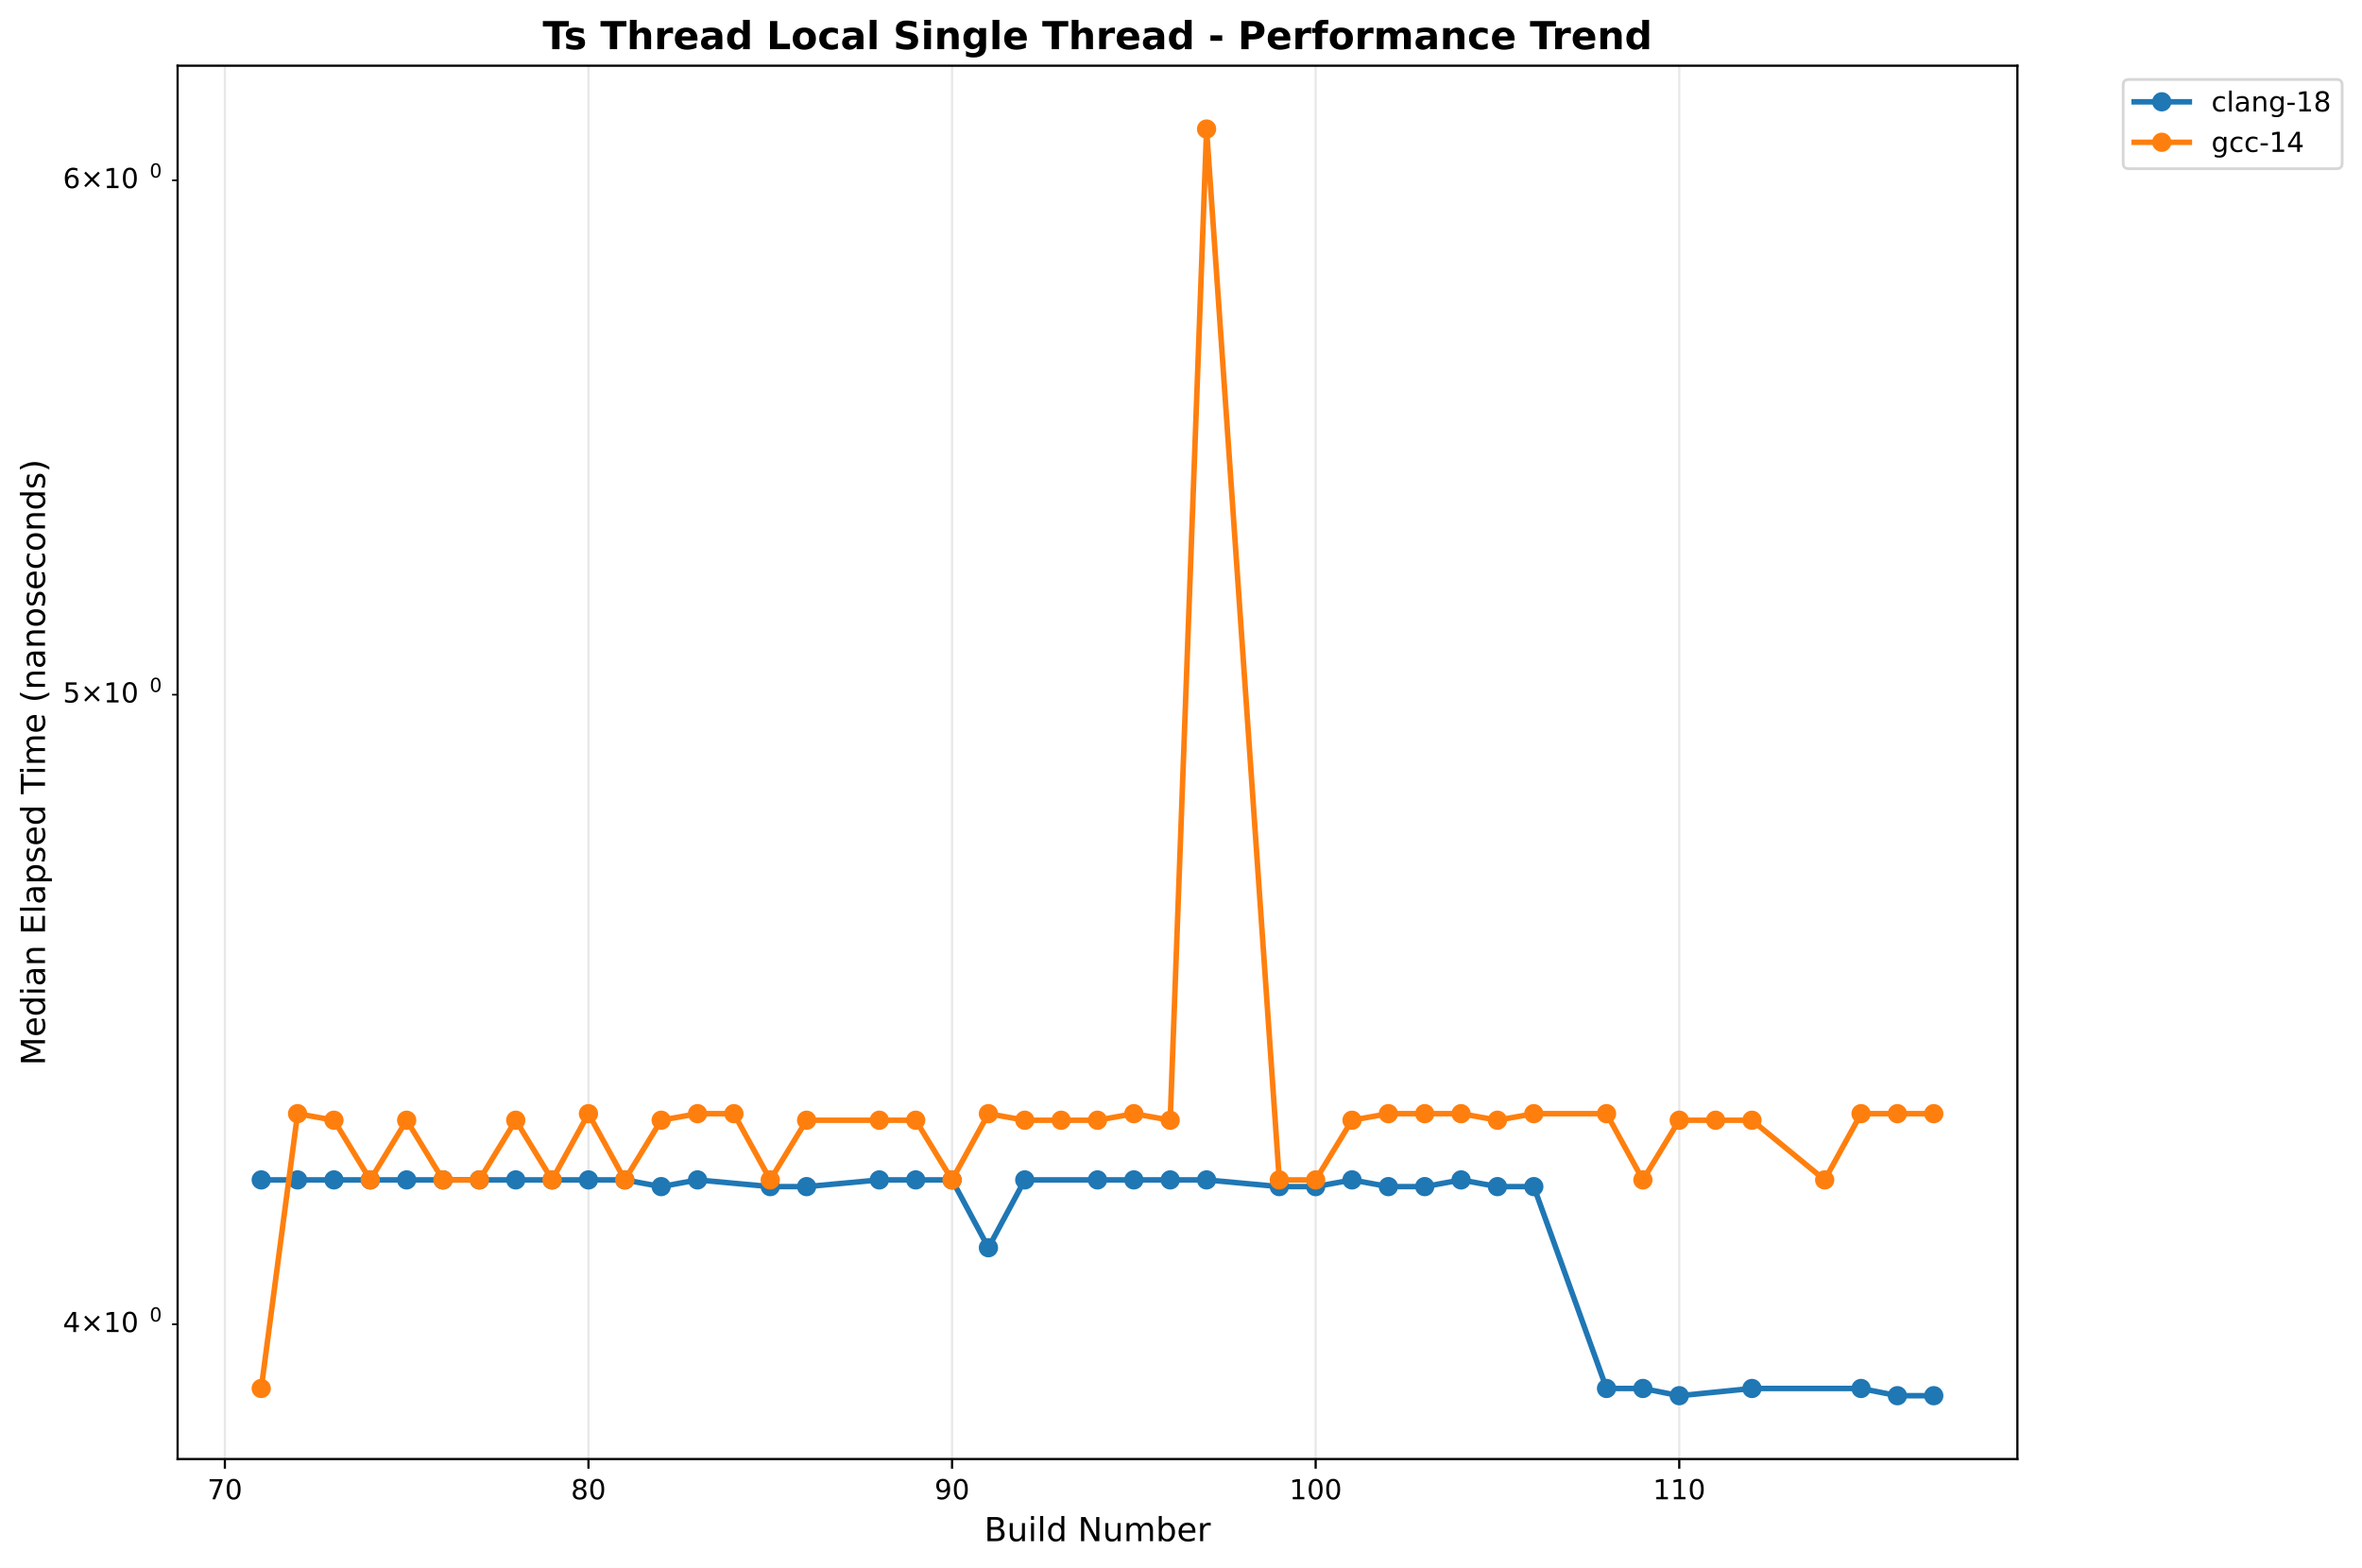
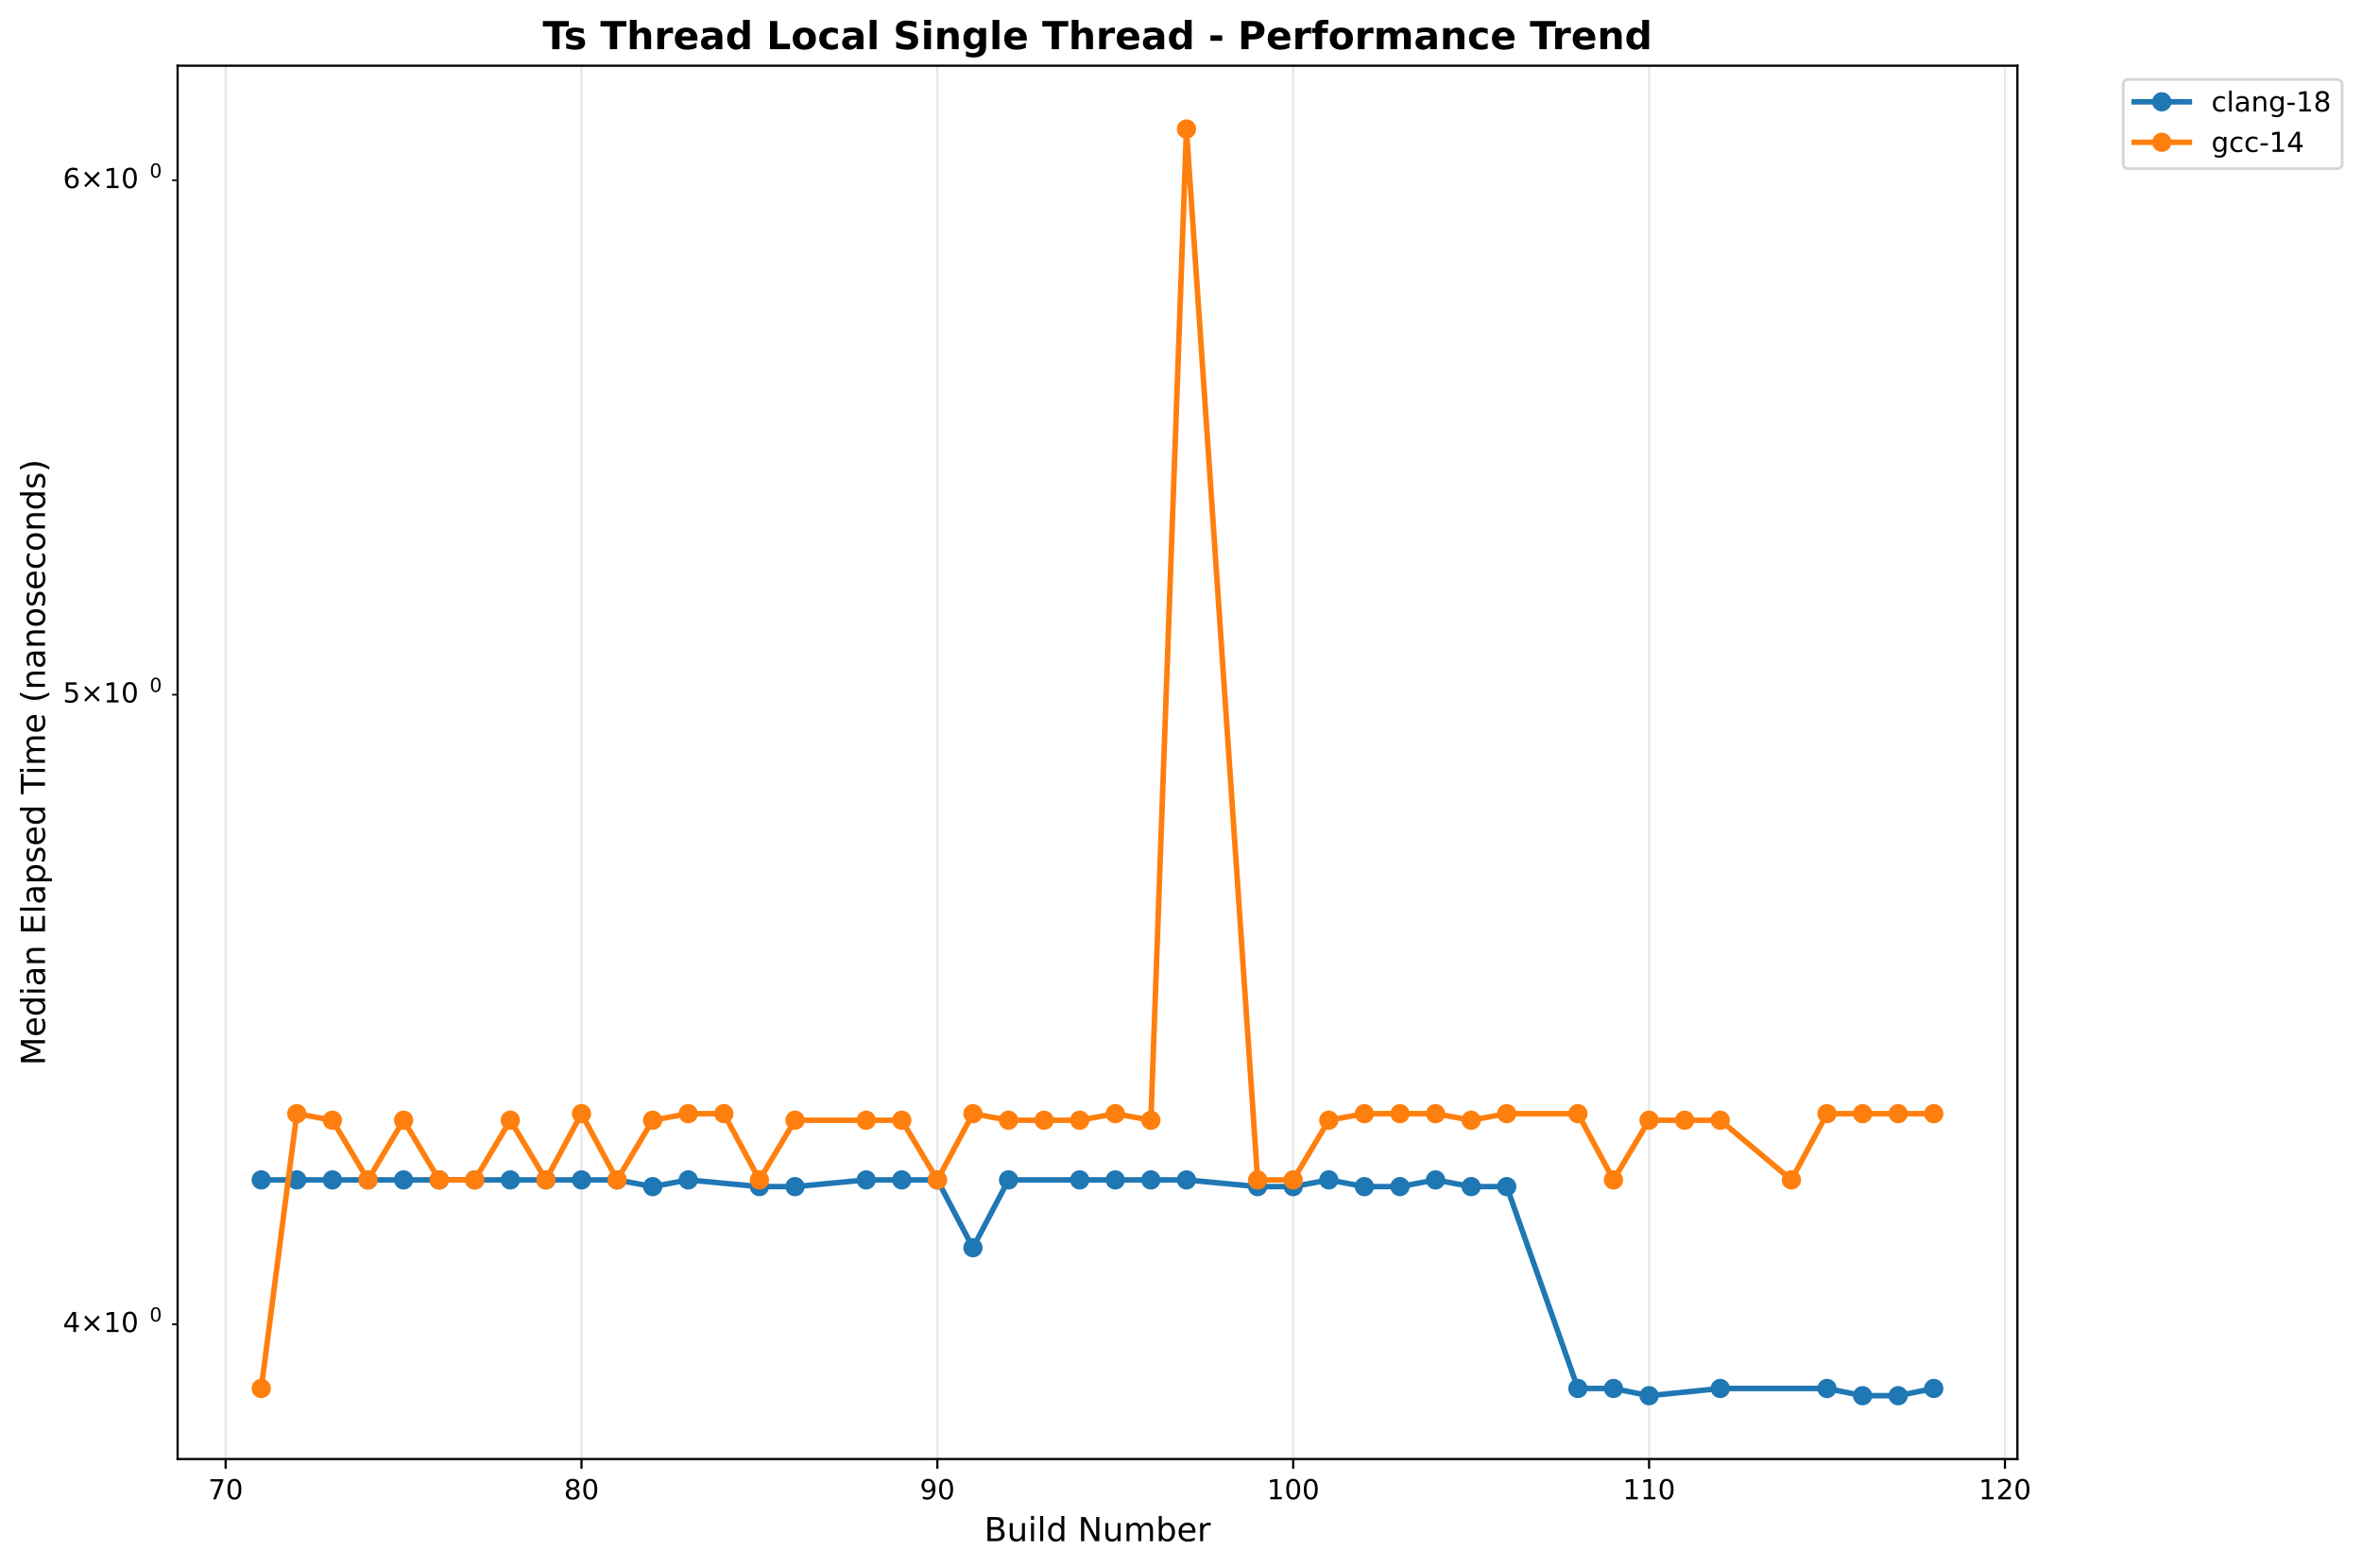
<svg xmlns="http://www.w3.org/2000/svg" xmlns:xlink="http://www.w3.org/1999/xlink" width="856.684pt" height="568.8pt" viewBox="0 0 856.684 568.8" version="1.1">
  <defs>
    <style type="text/css">*{stroke-linejoin: round; stroke-linecap: butt}</style>
  </defs>
  <g id="figure_1">
    <g id="patch_1">
      <path d="M 0 568.8  L 856.684 568.8  L 856.684 0  L 0 0  z " style="fill: #ffffff" />
    </g>
    <g id="axes_1">
      <g id="patch_2">
        <path d="M 64.414 529.308  L 731.697 529.308  L 731.697 23.838  L 64.414 23.838  z " style="fill: #ffffff" />
      </g>
      <g id="matplotlib.axis_1">
        <g id="xtick_1">
          <g id="line2d_1">
-             <path d="M 81.557 529.308  L 81.557 23.838  " clip-path="url(#pedb8b0a5e7)" style="fill: none; stroke: #b0b0b0; stroke-opacity: 0.3; stroke-width: 0.8; stroke-linecap: square" />
+             <path d="M 81.838 529.308  L 81.838 23.838  " clip-path="url(#p25852a6c98)" style="fill: none; stroke: #b0b0b0; stroke-opacity: 0.3; stroke-width: 0.8; stroke-linecap: square" />
          </g>
          <g id="line2d_2">
            <defs>
-               <path id="m3e43790603" d="M 0 0  L 0 3.5  " style="stroke: #000000; stroke-width: 0.8" />
+               <path id="mb89ff5e8c5" d="M 0 0  L 0 3.5  " style="stroke: #000000; stroke-width: 0.8" />
            </defs>
            <g>
-               <use xlink:href="#m3e43790603" x="81.557" y="529.308" style="stroke: #000000; stroke-width: 0.8" />
+               <use xlink:href="#mb89ff5e8c5" x="81.838" y="529.308" style="stroke: #000000; stroke-width: 0.8" />
            </g>
          </g>
          <g id="text_1">
-             <text style="font: 10px 'DejaVu Sans', 'Bitstream Vera Sans', 'Computer Modern Sans Serif', 'Lucida Grande', 'Verdana', 'Geneva', 'Lucid', 'Arial', 'Helvetica', 'Avant Garde', sans-serif; text-anchor: middle" x="81.557" y="543.907" transform="rotate(-0 81.55738 543.9066)">70</text>
+             <text style="font: 10px 'DejaVu Sans', 'Bitstream Vera Sans', 'Computer Modern Sans Serif', 'Lucida Grande', 'Verdana', 'Geneva', 'Lucid', 'Arial', 'Helvetica', 'Avant Garde', sans-serif; text-anchor: middle" x="81.838" y="543.907" transform="rotate(-0 81.83796 543.9066)">70</text>
          </g>
        </g>
        <g id="xtick_2">
          <g id="line2d_3">
-             <path d="M 213.431 529.308  L 213.431 23.838  " clip-path="url(#pedb8b0a5e7)" style="fill: none; stroke: #b0b0b0; stroke-opacity: 0.3; stroke-width: 0.8; stroke-linecap: square" />
+             <path d="M 210.906 529.308  L 210.906 23.838  " clip-path="url(#p25852a6c98)" style="fill: none; stroke: #b0b0b0; stroke-opacity: 0.3; stroke-width: 0.8; stroke-linecap: square" />
          </g>
          <g id="line2d_4">
            <g>
-               <use xlink:href="#m3e43790603" x="213.431" y="529.308" style="stroke: #000000; stroke-width: 0.8" />
+               <use xlink:href="#mb89ff5e8c5" x="210.906" y="529.308" style="stroke: #000000; stroke-width: 0.8" />
            </g>
          </g>
          <g id="text_2">
-             <text style="font: 10px 'DejaVu Sans', 'Bitstream Vera Sans', 'Computer Modern Sans Serif', 'Lucida Grande', 'Verdana', 'Geneva', 'Lucid', 'Arial', 'Helvetica', 'Avant Garde', sans-serif; text-anchor: middle" x="213.431" y="543.907" transform="rotate(-0 213.4315 543.9066)">80</text>
+             <text style="font: 10px 'DejaVu Sans', 'Bitstream Vera Sans', 'Computer Modern Sans Serif', 'Lucida Grande', 'Verdana', 'Geneva', 'Lucid', 'Arial', 'Helvetica', 'Avant Garde', sans-serif; text-anchor: middle" x="210.906" y="543.907" transform="rotate(-0 210.9062 543.9066)">80</text>
          </g>
        </g>
        <g id="xtick_3">
          <g id="line2d_5">
-             <path d="M 345.306 529.308  L 345.306 23.838  " clip-path="url(#pedb8b0a5e7)" style="fill: none; stroke: #b0b0b0; stroke-opacity: 0.3; stroke-width: 0.8; stroke-linecap: square" />
+             <path d="M 339.974 529.308  L 339.974 23.838  " clip-path="url(#p25852a6c98)" style="fill: none; stroke: #b0b0b0; stroke-opacity: 0.3; stroke-width: 0.8; stroke-linecap: square" />
          </g>
          <g id="line2d_6">
            <g>
-               <use xlink:href="#m3e43790603" x="345.306" y="529.308" style="stroke: #000000; stroke-width: 0.8" />
+               <use xlink:href="#mb89ff5e8c5" x="339.974" y="529.308" style="stroke: #000000; stroke-width: 0.8" />
            </g>
          </g>
          <g id="text_3">
-             <text style="font: 10px 'DejaVu Sans', 'Bitstream Vera Sans', 'Computer Modern Sans Serif', 'Lucida Grande', 'Verdana', 'Geneva', 'Lucid', 'Arial', 'Helvetica', 'Avant Garde', sans-serif; text-anchor: middle" x="345.306" y="543.907" transform="rotate(-0 345.3055 543.9066)">90</text>
+             <text style="font: 10px 'DejaVu Sans', 'Bitstream Vera Sans', 'Computer Modern Sans Serif', 'Lucida Grande', 'Verdana', 'Geneva', 'Lucid', 'Arial', 'Helvetica', 'Avant Garde', sans-serif; text-anchor: middle" x="339.974" y="543.907" transform="rotate(-0 339.9744 543.9066)">90</text>
          </g>
        </g>
        <g id="xtick_4">
          <g id="line2d_7">
-             <path d="M 477.18 529.308  L 477.18 23.838  " clip-path="url(#pedb8b0a5e7)" style="fill: none; stroke: #b0b0b0; stroke-opacity: 0.3; stroke-width: 0.8; stroke-linecap: square" />
+             <path d="M 469.043 529.308  L 469.043 23.838  " clip-path="url(#p25852a6c98)" style="fill: none; stroke: #b0b0b0; stroke-opacity: 0.3; stroke-width: 0.8; stroke-linecap: square" />
          </g>
          <g id="line2d_8">
            <g>
-               <use xlink:href="#m3e43790603" x="477.18" y="529.308" style="stroke: #000000; stroke-width: 0.8" />
+               <use xlink:href="#mb89ff5e8c5" x="469.043" y="529.308" style="stroke: #000000; stroke-width: 0.8" />
            </g>
          </g>
          <g id="text_4">
-             <text style="font: 10px 'DejaVu Sans', 'Bitstream Vera Sans', 'Computer Modern Sans Serif', 'Lucida Grande', 'Verdana', 'Geneva', 'Lucid', 'Arial', 'Helvetica', 'Avant Garde', sans-serif; text-anchor: middle" x="477.18" y="543.907" transform="rotate(-0 477.1796 543.9066)">100</text>
+             <text style="font: 10px 'DejaVu Sans', 'Bitstream Vera Sans', 'Computer Modern Sans Serif', 'Lucida Grande', 'Verdana', 'Geneva', 'Lucid', 'Arial', 'Helvetica', 'Avant Garde', sans-serif; text-anchor: middle" x="469.043" y="543.907" transform="rotate(-0 469.0427 543.9066)">100</text>
          </g>
        </g>
        <g id="xtick_5">
          <g id="line2d_9">
-             <path d="M 609.054 529.308  L 609.054 23.838  " clip-path="url(#pedb8b0a5e7)" style="fill: none; stroke: #b0b0b0; stroke-opacity: 0.3; stroke-width: 0.8; stroke-linecap: square" />
+             <path d="M 598.111 529.308  L 598.111 23.838  " clip-path="url(#p25852a6c98)" style="fill: none; stroke: #b0b0b0; stroke-opacity: 0.3; stroke-width: 0.8; stroke-linecap: square" />
          </g>
          <g id="line2d_10">
            <g>
-               <use xlink:href="#m3e43790603" x="609.054" y="529.308" style="stroke: #000000; stroke-width: 0.8" />
+               <use xlink:href="#mb89ff5e8c5" x="598.111" y="529.308" style="stroke: #000000; stroke-width: 0.8" />
            </g>
          </g>
          <g id="text_5">
-             <text style="font: 10px 'DejaVu Sans', 'Bitstream Vera Sans', 'Computer Modern Sans Serif', 'Lucida Grande', 'Verdana', 'Geneva', 'Lucid', 'Arial', 'Helvetica', 'Avant Garde', sans-serif; text-anchor: middle" x="609.054" y="543.907" transform="rotate(-0 609.0537 543.9066)">110</text>
-           </g>
-         </g>
-         <g id="text_6">
+             <text style="font: 10px 'DejaVu Sans', 'Bitstream Vera Sans', 'Computer Modern Sans Serif', 'Lucida Grande', 'Verdana', 'Geneva', 'Lucid', 'Arial', 'Helvetica', 'Avant Garde', sans-serif; text-anchor: middle" x="598.111" y="543.907" transform="rotate(-0 598.1109 543.9066)">110</text>
+           </g>
+         </g>
+         <g id="xtick_6">
+           <g id="line2d_11">
+             <path d="M 727.179 529.308  L 727.179 23.838  " clip-path="url(#p25852a6c98)" style="fill: none; stroke: #b0b0b0; stroke-opacity: 0.3; stroke-width: 0.8; stroke-linecap: square" />
+           </g>
+           <g id="line2d_12">
+             <g>
+               <use xlink:href="#mb89ff5e8c5" x="727.179" y="529.308" style="stroke: #000000; stroke-width: 0.8" />
+             </g>
+           </g>
+           <g id="text_6">
+             <text style="font: 10px 'DejaVu Sans', 'Bitstream Vera Sans', 'Computer Modern Sans Serif', 'Lucida Grande', 'Verdana', 'Geneva', 'Lucid', 'Arial', 'Helvetica', 'Avant Garde', sans-serif; text-anchor: middle" x="727.179" y="543.907" transform="rotate(-0 727.1792 543.9066)">120</text>
+           </g>
+         </g>
+         <g id="text_7">
          <text style="font: 12px 'DejaVu Sans', 'Bitstream Vera Sans', 'Computer Modern Sans Serif', 'Lucida Grande', 'Verdana', 'Geneva', 'Lucid', 'Arial', 'Helvetica', 'Avant Garde', sans-serif; text-anchor: middle" x="398.055" y="559.104" transform="rotate(-0 398.0552 559.1044)">Build Number</text>
        </g>
      </g>
      <g id="matplotlib.axis_2">
        <g id="ytick_1">
-           <g id="line2d_11">
+           <g id="line2d_13">
            <defs>
-               <path id="m6cbdb20b7b" d="M 0 0  L -2 0  " style="stroke: #000000; stroke-width: 0.6" />
+               <path id="m9333a311eb" d="M 0 0  L -2 0  " style="stroke: #000000; stroke-width: 0.6" />
            </defs>
            <g>
-               <use xlink:href="#m6cbdb20b7b" x="64.414" y="480.418" style="stroke: #000000; stroke-width: 0.6" />
-             </g>
-           </g>
-           <g id="text_7">
+               <use xlink:href="#m9333a311eb" x="64.414" y="480.418" style="stroke: #000000; stroke-width: 0.6" />
+             </g>
+           </g>
+           <g id="text_8">
            <g transform="translate(22.81375 484.2176)">
              <text>
                <tspan style="font: 10px 'DejaVu Sans'" x="0 8.311 18.638 25" y="-0.977">4×10</tspan>
                <tspan style="font: 7px 'DejaVu Sans'" x="31.458" y="-4.805">0</tspan>
              </text>
            </g>
          </g>
        </g>
        <g id="ytick_2">
-           <g id="line2d_12">
-             <g>
-               <use xlink:href="#m6cbdb20b7b" x="64.414" y="252.022" style="stroke: #000000; stroke-width: 0.6" />
-             </g>
-           </g>
-           <g id="text_8">
+           <g id="line2d_14">
+             <g>
+               <use xlink:href="#m9333a311eb" x="64.414" y="252.022" style="stroke: #000000; stroke-width: 0.6" />
+             </g>
+           </g>
+           <g id="text_9">
            <g transform="translate(22.81375 255.8213)">
              <text>
                <tspan style="font: 10px 'DejaVu Sans'" x="0 8.311 18.638 25" y="-0.977">5×10</tspan>
                <tspan style="font: 7px 'DejaVu Sans'" x="31.458" y="-4.805">0</tspan>
              </text>
            </g>
          </g>
        </g>
        <g id="ytick_3">
-           <g id="line2d_13">
-             <g>
-               <use xlink:href="#m6cbdb20b7b" x="64.414" y="65.409" style="stroke: #000000; stroke-width: 0.6" />
-             </g>
-           </g>
-           <g id="text_9">
+           <g id="line2d_15">
+             <g>
+               <use xlink:href="#m9333a311eb" x="64.414" y="65.409" style="stroke: #000000; stroke-width: 0.6" />
+             </g>
+           </g>
+           <g id="text_10">
            <g transform="translate(22.81375 69.20791)">
              <text>
                <tspan style="font: 10px 'DejaVu Sans'" x="0 8.311 18.638 25" y="-0.977">6×10</tspan>
                <tspan style="font: 7px 'DejaVu Sans'" x="31.458" y="-4.805">0</tspan>
              </text>
            </g>
          </g>
        </g>
-         <g id="text_10">
+         <g id="text_11">
          <text style="font: 12px 'DejaVu Sans', 'Bitstream Vera Sans', 'Computer Modern Sans Serif', 'Lucida Grande', 'Verdana', 'Geneva', 'Lucid', 'Arial', 'Helvetica', 'Avant Garde', sans-serif; text-anchor: middle" x="16.318" y="276.573" transform="rotate(-90 16.31812 276.573)">Median Elapsed Time (nanoseconds)</text>
        </g>
      </g>
-       <g id="line2d_14">
-         <path d="M 94.745 428.046  L 107.932 428.046  L 121.12 428.046  L 134.307 428.046  L 147.494 428.046  L 160.682 428.046  L 173.869 428.046  L 187.057 428.046  L 200.244 428.046  L 213.431 428.046  L 226.619 428.046  L 239.806 430.48  L 252.994 428.046  L 279.368 430.48  L 292.556 430.48  L 318.931 428.046  L 332.118 428.046  L 345.306 428.046  L 358.493 452.651  L 371.68 428.046  L 398.055 428.046  L 411.243 428.046  L 424.43 428.046  L 437.617 428.046  L 463.992 430.48  L 477.18 430.48  L 490.367 428.046  L 503.554 430.48  L 516.742 430.48  L 529.929 428.046  L 543.117 430.48  L 556.304 430.48  L 582.679 503.711  L 595.866 503.711  L 609.054 506.332  L 635.428 503.711  L 674.991 503.711  L 688.178 506.332  L 701.366 506.332  " clip-path="url(#pedb8b0a5e7)" style="fill: none; stroke: #1f77b4; stroke-width: 2; stroke-linecap: square" />
+       <g id="line2d_16">
+         <path d="M 94.745 428.046  L 107.652 428.046  L 120.558 428.046  L 133.465 428.046  L 146.372 428.046  L 159.279 428.046  L 172.186 428.046  L 185.093 428.046  L 197.999 428.046  L 210.906 428.046  L 223.813 428.046  L 236.72 430.48  L 249.627 428.046  L 275.44 430.48  L 288.347 430.48  L 314.161 428.046  L 327.068 428.046  L 339.974 428.046  L 352.881 452.651  L 365.788 428.046  L 391.602 428.046  L 404.509 428.046  L 417.415 428.046  L 430.322 428.046  L 456.136 430.48  L 469.043 430.48  L 481.95 428.046  L 494.856 430.48  L 507.763 430.48  L 520.67 428.046  L 533.577 430.48  L 546.484 430.48  L 572.297 503.711  L 585.204 503.711  L 598.111 506.332  L 623.925 503.711  L 662.645 503.711  L 675.552 506.332  L 688.459 506.332  L 701.366 503.711  " clip-path="url(#p25852a6c98)" style="fill: none; stroke: #1f77b4; stroke-width: 2; stroke-linecap: square" />
        <defs>
-           <path id="m7ea23841fb" d="M 0 3  C 0.796 3 1.559 2.684 2.121 2.121  C 2.684 1.559 3 0.796 3 0  C 3 -0.796 2.684 -1.559 2.121 -2.121  C 1.559 -2.684 0.796 -3 0 -3  C -0.796 -3 -1.559 -2.684 -2.121 -2.121  C -2.684 -1.559 -3 -0.796 -3 0  C -3 0.796 -2.684 1.559 -2.121 2.121  C -1.559 2.684 -0.796 3 0 3  z " style="stroke: #1f77b4" />
+           <path id="m3cc81d9513" d="M 0 3  C 0.796 3 1.559 2.684 2.121 2.121  C 2.684 1.559 3 0.796 3 0  C 3 -0.796 2.684 -1.559 2.121 -2.121  C 1.559 -2.684 0.796 -3 0 -3  C -0.796 -3 -1.559 -2.684 -2.121 -2.121  C -2.684 -1.559 -3 -0.796 -3 0  C -3 0.796 -2.684 1.559 -2.121 2.121  C -1.559 2.684 -0.796 3 0 3  z " style="stroke: #1f77b4" />
        </defs>
-         <g clip-path="url(#pedb8b0a5e7)">
-           <use xlink:href="#m7ea23841fb" x="94.745" y="428.046" style="fill: #1f77b4; stroke: #1f77b4" />
-           <use xlink:href="#m7ea23841fb" x="107.932" y="428.046" style="fill: #1f77b4; stroke: #1f77b4" />
-           <use xlink:href="#m7ea23841fb" x="121.12" y="428.046" style="fill: #1f77b4; stroke: #1f77b4" />
-           <use xlink:href="#m7ea23841fb" x="134.307" y="428.046" style="fill: #1f77b4; stroke: #1f77b4" />
-           <use xlink:href="#m7ea23841fb" x="147.494" y="428.046" style="fill: #1f77b4; stroke: #1f77b4" />
-           <use xlink:href="#m7ea23841fb" x="160.682" y="428.046" style="fill: #1f77b4; stroke: #1f77b4" />
-           <use xlink:href="#m7ea23841fb" x="173.869" y="428.046" style="fill: #1f77b4; stroke: #1f77b4" />
-           <use xlink:href="#m7ea23841fb" x="187.057" y="428.046" style="fill: #1f77b4; stroke: #1f77b4" />
-           <use xlink:href="#m7ea23841fb" x="200.244" y="428.046" style="fill: #1f77b4; stroke: #1f77b4" />
-           <use xlink:href="#m7ea23841fb" x="213.431" y="428.046" style="fill: #1f77b4; stroke: #1f77b4" />
-           <use xlink:href="#m7ea23841fb" x="226.619" y="428.046" style="fill: #1f77b4; stroke: #1f77b4" />
-           <use xlink:href="#m7ea23841fb" x="239.806" y="430.48" style="fill: #1f77b4; stroke: #1f77b4" />
-           <use xlink:href="#m7ea23841fb" x="252.994" y="428.046" style="fill: #1f77b4; stroke: #1f77b4" />
-           <use xlink:href="#m7ea23841fb" x="279.368" y="430.48" style="fill: #1f77b4; stroke: #1f77b4" />
-           <use xlink:href="#m7ea23841fb" x="292.556" y="430.48" style="fill: #1f77b4; stroke: #1f77b4" />
-           <use xlink:href="#m7ea23841fb" x="318.931" y="428.046" style="fill: #1f77b4; stroke: #1f77b4" />
-           <use xlink:href="#m7ea23841fb" x="332.118" y="428.046" style="fill: #1f77b4; stroke: #1f77b4" />
-           <use xlink:href="#m7ea23841fb" x="345.306" y="428.046" style="fill: #1f77b4; stroke: #1f77b4" />
-           <use xlink:href="#m7ea23841fb" x="358.493" y="452.651" style="fill: #1f77b4; stroke: #1f77b4" />
-           <use xlink:href="#m7ea23841fb" x="371.68" y="428.046" style="fill: #1f77b4; stroke: #1f77b4" />
-           <use xlink:href="#m7ea23841fb" x="398.055" y="428.046" style="fill: #1f77b4; stroke: #1f77b4" />
-           <use xlink:href="#m7ea23841fb" x="411.243" y="428.046" style="fill: #1f77b4; stroke: #1f77b4" />
-           <use xlink:href="#m7ea23841fb" x="424.43" y="428.046" style="fill: #1f77b4; stroke: #1f77b4" />
-           <use xlink:href="#m7ea23841fb" x="437.617" y="428.046" style="fill: #1f77b4; stroke: #1f77b4" />
-           <use xlink:href="#m7ea23841fb" x="463.992" y="430.48" style="fill: #1f77b4; stroke: #1f77b4" />
-           <use xlink:href="#m7ea23841fb" x="477.18" y="430.48" style="fill: #1f77b4; stroke: #1f77b4" />
-           <use xlink:href="#m7ea23841fb" x="490.367" y="428.046" style="fill: #1f77b4; stroke: #1f77b4" />
-           <use xlink:href="#m7ea23841fb" x="503.554" y="430.48" style="fill: #1f77b4; stroke: #1f77b4" />
-           <use xlink:href="#m7ea23841fb" x="516.742" y="430.48" style="fill: #1f77b4; stroke: #1f77b4" />
-           <use xlink:href="#m7ea23841fb" x="529.929" y="428.046" style="fill: #1f77b4; stroke: #1f77b4" />
-           <use xlink:href="#m7ea23841fb" x="543.117" y="430.48" style="fill: #1f77b4; stroke: #1f77b4" />
-           <use xlink:href="#m7ea23841fb" x="556.304" y="430.48" style="fill: #1f77b4; stroke: #1f77b4" />
-           <use xlink:href="#m7ea23841fb" x="582.679" y="503.711" style="fill: #1f77b4; stroke: #1f77b4" />
-           <use xlink:href="#m7ea23841fb" x="595.866" y="503.711" style="fill: #1f77b4; stroke: #1f77b4" />
-           <use xlink:href="#m7ea23841fb" x="609.054" y="506.332" style="fill: #1f77b4; stroke: #1f77b4" />
-           <use xlink:href="#m7ea23841fb" x="635.428" y="503.711" style="fill: #1f77b4; stroke: #1f77b4" />
-           <use xlink:href="#m7ea23841fb" x="674.991" y="503.711" style="fill: #1f77b4; stroke: #1f77b4" />
-           <use xlink:href="#m7ea23841fb" x="688.178" y="506.332" style="fill: #1f77b4; stroke: #1f77b4" />
-           <use xlink:href="#m7ea23841fb" x="701.366" y="506.332" style="fill: #1f77b4; stroke: #1f77b4" />
-         </g>
-       </g>
-       <g id="line2d_15">
-         <path d="M 94.745 503.711  L 107.932 404.018  L 121.12 406.395  L 134.307 428.046  L 147.494 406.395  L 160.682 428.046  L 173.869 428.046  L 187.057 406.395  L 200.244 428.046  L 213.431 404.018  L 226.619 428.046  L 239.806 406.395  L 252.994 404.018  L 266.181 404.018  L 279.368 428.046  L 292.556 406.395  L 318.931 406.395  L 332.118 406.395  L 345.306 428.046  L 358.493 404.018  L 371.68 406.395  L 384.868 406.395  L 398.055 406.395  L 411.243 404.018  L 424.43 406.395  L 437.617 46.814  L 463.992 428.046  L 477.18 428.046  L 490.367 406.395  L 503.554 404.018  L 516.742 404.018  L 529.929 404.018  L 543.117 406.395  L 556.304 404.018  L 582.679 404.018  L 595.866 428.046  L 609.054 406.395  L 622.241 406.395  L 635.428 406.395  L 661.803 428.046  L 674.991 404.018  L 688.178 404.018  L 701.366 404.018  " clip-path="url(#pedb8b0a5e7)" style="fill: none; stroke: #ff7f0e; stroke-width: 2; stroke-linecap: square" />
+         <g clip-path="url(#p25852a6c98)">
+           <use xlink:href="#m3cc81d9513" x="94.745" y="428.046" style="fill: #1f77b4; stroke: #1f77b4" />
+           <use xlink:href="#m3cc81d9513" x="107.652" y="428.046" style="fill: #1f77b4; stroke: #1f77b4" />
+           <use xlink:href="#m3cc81d9513" x="120.558" y="428.046" style="fill: #1f77b4; stroke: #1f77b4" />
+           <use xlink:href="#m3cc81d9513" x="133.465" y="428.046" style="fill: #1f77b4; stroke: #1f77b4" />
+           <use xlink:href="#m3cc81d9513" x="146.372" y="428.046" style="fill: #1f77b4; stroke: #1f77b4" />
+           <use xlink:href="#m3cc81d9513" x="159.279" y="428.046" style="fill: #1f77b4; stroke: #1f77b4" />
+           <use xlink:href="#m3cc81d9513" x="172.186" y="428.046" style="fill: #1f77b4; stroke: #1f77b4" />
+           <use xlink:href="#m3cc81d9513" x="185.093" y="428.046" style="fill: #1f77b4; stroke: #1f77b4" />
+           <use xlink:href="#m3cc81d9513" x="197.999" y="428.046" style="fill: #1f77b4; stroke: #1f77b4" />
+           <use xlink:href="#m3cc81d9513" x="210.906" y="428.046" style="fill: #1f77b4; stroke: #1f77b4" />
+           <use xlink:href="#m3cc81d9513" x="223.813" y="428.046" style="fill: #1f77b4; stroke: #1f77b4" />
+           <use xlink:href="#m3cc81d9513" x="236.72" y="430.48" style="fill: #1f77b4; stroke: #1f77b4" />
+           <use xlink:href="#m3cc81d9513" x="249.627" y="428.046" style="fill: #1f77b4; stroke: #1f77b4" />
+           <use xlink:href="#m3cc81d9513" x="275.44" y="430.48" style="fill: #1f77b4; stroke: #1f77b4" />
+           <use xlink:href="#m3cc81d9513" x="288.347" y="430.48" style="fill: #1f77b4; stroke: #1f77b4" />
+           <use xlink:href="#m3cc81d9513" x="314.161" y="428.046" style="fill: #1f77b4; stroke: #1f77b4" />
+           <use xlink:href="#m3cc81d9513" x="327.068" y="428.046" style="fill: #1f77b4; stroke: #1f77b4" />
+           <use xlink:href="#m3cc81d9513" x="339.974" y="428.046" style="fill: #1f77b4; stroke: #1f77b4" />
+           <use xlink:href="#m3cc81d9513" x="352.881" y="452.651" style="fill: #1f77b4; stroke: #1f77b4" />
+           <use xlink:href="#m3cc81d9513" x="365.788" y="428.046" style="fill: #1f77b4; stroke: #1f77b4" />
+           <use xlink:href="#m3cc81d9513" x="391.602" y="428.046" style="fill: #1f77b4; stroke: #1f77b4" />
+           <use xlink:href="#m3cc81d9513" x="404.509" y="428.046" style="fill: #1f77b4; stroke: #1f77b4" />
+           <use xlink:href="#m3cc81d9513" x="417.415" y="428.046" style="fill: #1f77b4; stroke: #1f77b4" />
+           <use xlink:href="#m3cc81d9513" x="430.322" y="428.046" style="fill: #1f77b4; stroke: #1f77b4" />
+           <use xlink:href="#m3cc81d9513" x="456.136" y="430.48" style="fill: #1f77b4; stroke: #1f77b4" />
+           <use xlink:href="#m3cc81d9513" x="469.043" y="430.48" style="fill: #1f77b4; stroke: #1f77b4" />
+           <use xlink:href="#m3cc81d9513" x="481.95" y="428.046" style="fill: #1f77b4; stroke: #1f77b4" />
+           <use xlink:href="#m3cc81d9513" x="494.856" y="430.48" style="fill: #1f77b4; stroke: #1f77b4" />
+           <use xlink:href="#m3cc81d9513" x="507.763" y="430.48" style="fill: #1f77b4; stroke: #1f77b4" />
+           <use xlink:href="#m3cc81d9513" x="520.67" y="428.046" style="fill: #1f77b4; stroke: #1f77b4" />
+           <use xlink:href="#m3cc81d9513" x="533.577" y="430.48" style="fill: #1f77b4; stroke: #1f77b4" />
+           <use xlink:href="#m3cc81d9513" x="546.484" y="430.48" style="fill: #1f77b4; stroke: #1f77b4" />
+           <use xlink:href="#m3cc81d9513" x="572.297" y="503.711" style="fill: #1f77b4; stroke: #1f77b4" />
+           <use xlink:href="#m3cc81d9513" x="585.204" y="503.711" style="fill: #1f77b4; stroke: #1f77b4" />
+           <use xlink:href="#m3cc81d9513" x="598.111" y="506.332" style="fill: #1f77b4; stroke: #1f77b4" />
+           <use xlink:href="#m3cc81d9513" x="623.925" y="503.711" style="fill: #1f77b4; stroke: #1f77b4" />
+           <use xlink:href="#m3cc81d9513" x="662.645" y="503.711" style="fill: #1f77b4; stroke: #1f77b4" />
+           <use xlink:href="#m3cc81d9513" x="675.552" y="506.332" style="fill: #1f77b4; stroke: #1f77b4" />
+           <use xlink:href="#m3cc81d9513" x="688.459" y="506.332" style="fill: #1f77b4; stroke: #1f77b4" />
+           <use xlink:href="#m3cc81d9513" x="701.366" y="503.711" style="fill: #1f77b4; stroke: #1f77b4" />
+         </g>
+       </g>
+       <g id="line2d_17">
+         <path d="M 94.745 503.711  L 107.652 404.018  L 120.558 406.395  L 133.465 428.046  L 146.372 406.395  L 159.279 428.046  L 172.186 428.046  L 185.093 406.395  L 197.999 428.046  L 210.906 404.018  L 223.813 428.046  L 236.72 406.395  L 249.627 404.018  L 262.534 404.018  L 275.44 428.046  L 288.347 406.395  L 314.161 406.395  L 327.068 406.395  L 339.974 428.046  L 352.881 404.018  L 365.788 406.395  L 378.695 406.395  L 391.602 406.395  L 404.509 404.018  L 417.415 406.395  L 430.322 46.814  L 456.136 428.046  L 469.043 428.046  L 481.95 406.395  L 494.856 404.018  L 507.763 404.018  L 520.67 404.018  L 533.577 406.395  L 546.484 404.018  L 572.297 404.018  L 585.204 428.046  L 598.111 406.395  L 611.018 406.395  L 623.925 406.395  L 649.738 428.046  L 662.645 404.018  L 675.552 404.018  L 688.459 404.018  L 701.366 404.018  " clip-path="url(#p25852a6c98)" style="fill: none; stroke: #ff7f0e; stroke-width: 2; stroke-linecap: square" />
        <defs>
-           <path id="me4c682081e" d="M 0 3  C 0.796 3 1.559 2.684 2.121 2.121  C 2.684 1.559 3 0.796 3 0  C 3 -0.796 2.684 -1.559 2.121 -2.121  C 1.559 -2.684 0.796 -3 0 -3  C -0.796 -3 -1.559 -2.684 -2.121 -2.121  C -2.684 -1.559 -3 -0.796 -3 0  C -3 0.796 -2.684 1.559 -2.121 2.121  C -1.559 2.684 -0.796 3 0 3  z " style="stroke: #ff7f0e" />
+           <path id="mf7545556ea" d="M 0 3  C 0.796 3 1.559 2.684 2.121 2.121  C 2.684 1.559 3 0.796 3 0  C 3 -0.796 2.684 -1.559 2.121 -2.121  C 1.559 -2.684 0.796 -3 0 -3  C -0.796 -3 -1.559 -2.684 -2.121 -2.121  C -2.684 -1.559 -3 -0.796 -3 0  C -3 0.796 -2.684 1.559 -2.121 2.121  C -1.559 2.684 -0.796 3 0 3  z " style="stroke: #ff7f0e" />
        </defs>
-         <g clip-path="url(#pedb8b0a5e7)">
-           <use xlink:href="#me4c682081e" x="94.745" y="503.711" style="fill: #ff7f0e; stroke: #ff7f0e" />
-           <use xlink:href="#me4c682081e" x="107.932" y="404.018" style="fill: #ff7f0e; stroke: #ff7f0e" />
-           <use xlink:href="#me4c682081e" x="121.12" y="406.395" style="fill: #ff7f0e; stroke: #ff7f0e" />
-           <use xlink:href="#me4c682081e" x="134.307" y="428.046" style="fill: #ff7f0e; stroke: #ff7f0e" />
-           <use xlink:href="#me4c682081e" x="147.494" y="406.395" style="fill: #ff7f0e; stroke: #ff7f0e" />
-           <use xlink:href="#me4c682081e" x="160.682" y="428.046" style="fill: #ff7f0e; stroke: #ff7f0e" />
-           <use xlink:href="#me4c682081e" x="173.869" y="428.046" style="fill: #ff7f0e; stroke: #ff7f0e" />
-           <use xlink:href="#me4c682081e" x="187.057" y="406.395" style="fill: #ff7f0e; stroke: #ff7f0e" />
-           <use xlink:href="#me4c682081e" x="200.244" y="428.046" style="fill: #ff7f0e; stroke: #ff7f0e" />
-           <use xlink:href="#me4c682081e" x="213.431" y="404.018" style="fill: #ff7f0e; stroke: #ff7f0e" />
-           <use xlink:href="#me4c682081e" x="226.619" y="428.046" style="fill: #ff7f0e; stroke: #ff7f0e" />
-           <use xlink:href="#me4c682081e" x="239.806" y="406.395" style="fill: #ff7f0e; stroke: #ff7f0e" />
-           <use xlink:href="#me4c682081e" x="252.994" y="404.018" style="fill: #ff7f0e; stroke: #ff7f0e" />
-           <use xlink:href="#me4c682081e" x="266.181" y="404.018" style="fill: #ff7f0e; stroke: #ff7f0e" />
-           <use xlink:href="#me4c682081e" x="279.368" y="428.046" style="fill: #ff7f0e; stroke: #ff7f0e" />
-           <use xlink:href="#me4c682081e" x="292.556" y="406.395" style="fill: #ff7f0e; stroke: #ff7f0e" />
-           <use xlink:href="#me4c682081e" x="318.931" y="406.395" style="fill: #ff7f0e; stroke: #ff7f0e" />
-           <use xlink:href="#me4c682081e" x="332.118" y="406.395" style="fill: #ff7f0e; stroke: #ff7f0e" />
-           <use xlink:href="#me4c682081e" x="345.306" y="428.046" style="fill: #ff7f0e; stroke: #ff7f0e" />
-           <use xlink:href="#me4c682081e" x="358.493" y="404.018" style="fill: #ff7f0e; stroke: #ff7f0e" />
-           <use xlink:href="#me4c682081e" x="371.68" y="406.395" style="fill: #ff7f0e; stroke: #ff7f0e" />
-           <use xlink:href="#me4c682081e" x="384.868" y="406.395" style="fill: #ff7f0e; stroke: #ff7f0e" />
-           <use xlink:href="#me4c682081e" x="398.055" y="406.395" style="fill: #ff7f0e; stroke: #ff7f0e" />
-           <use xlink:href="#me4c682081e" x="411.243" y="404.018" style="fill: #ff7f0e; stroke: #ff7f0e" />
-           <use xlink:href="#me4c682081e" x="424.43" y="406.395" style="fill: #ff7f0e; stroke: #ff7f0e" />
-           <use xlink:href="#me4c682081e" x="437.617" y="46.814" style="fill: #ff7f0e; stroke: #ff7f0e" />
-           <use xlink:href="#me4c682081e" x="463.992" y="428.046" style="fill: #ff7f0e; stroke: #ff7f0e" />
-           <use xlink:href="#me4c682081e" x="477.18" y="428.046" style="fill: #ff7f0e; stroke: #ff7f0e" />
-           <use xlink:href="#me4c682081e" x="490.367" y="406.395" style="fill: #ff7f0e; stroke: #ff7f0e" />
-           <use xlink:href="#me4c682081e" x="503.554" y="404.018" style="fill: #ff7f0e; stroke: #ff7f0e" />
-           <use xlink:href="#me4c682081e" x="516.742" y="404.018" style="fill: #ff7f0e; stroke: #ff7f0e" />
-           <use xlink:href="#me4c682081e" x="529.929" y="404.018" style="fill: #ff7f0e; stroke: #ff7f0e" />
-           <use xlink:href="#me4c682081e" x="543.117" y="406.395" style="fill: #ff7f0e; stroke: #ff7f0e" />
-           <use xlink:href="#me4c682081e" x="556.304" y="404.018" style="fill: #ff7f0e; stroke: #ff7f0e" />
-           <use xlink:href="#me4c682081e" x="582.679" y="404.018" style="fill: #ff7f0e; stroke: #ff7f0e" />
-           <use xlink:href="#me4c682081e" x="595.866" y="428.046" style="fill: #ff7f0e; stroke: #ff7f0e" />
-           <use xlink:href="#me4c682081e" x="609.054" y="406.395" style="fill: #ff7f0e; stroke: #ff7f0e" />
-           <use xlink:href="#me4c682081e" x="622.241" y="406.395" style="fill: #ff7f0e; stroke: #ff7f0e" />
-           <use xlink:href="#me4c682081e" x="635.428" y="406.395" style="fill: #ff7f0e; stroke: #ff7f0e" />
-           <use xlink:href="#me4c682081e" x="661.803" y="428.046" style="fill: #ff7f0e; stroke: #ff7f0e" />
-           <use xlink:href="#me4c682081e" x="674.991" y="404.018" style="fill: #ff7f0e; stroke: #ff7f0e" />
-           <use xlink:href="#me4c682081e" x="688.178" y="404.018" style="fill: #ff7f0e; stroke: #ff7f0e" />
-           <use xlink:href="#me4c682081e" x="701.366" y="404.018" style="fill: #ff7f0e; stroke: #ff7f0e" />
+         <g clip-path="url(#p25852a6c98)">
+           <use xlink:href="#mf7545556ea" x="94.745" y="503.711" style="fill: #ff7f0e; stroke: #ff7f0e" />
+           <use xlink:href="#mf7545556ea" x="107.652" y="404.018" style="fill: #ff7f0e; stroke: #ff7f0e" />
+           <use xlink:href="#mf7545556ea" x="120.558" y="406.395" style="fill: #ff7f0e; stroke: #ff7f0e" />
+           <use xlink:href="#mf7545556ea" x="133.465" y="428.046" style="fill: #ff7f0e; stroke: #ff7f0e" />
+           <use xlink:href="#mf7545556ea" x="146.372" y="406.395" style="fill: #ff7f0e; stroke: #ff7f0e" />
+           <use xlink:href="#mf7545556ea" x="159.279" y="428.046" style="fill: #ff7f0e; stroke: #ff7f0e" />
+           <use xlink:href="#mf7545556ea" x="172.186" y="428.046" style="fill: #ff7f0e; stroke: #ff7f0e" />
+           <use xlink:href="#mf7545556ea" x="185.093" y="406.395" style="fill: #ff7f0e; stroke: #ff7f0e" />
+           <use xlink:href="#mf7545556ea" x="197.999" y="428.046" style="fill: #ff7f0e; stroke: #ff7f0e" />
+           <use xlink:href="#mf7545556ea" x="210.906" y="404.018" style="fill: #ff7f0e; stroke: #ff7f0e" />
+           <use xlink:href="#mf7545556ea" x="223.813" y="428.046" style="fill: #ff7f0e; stroke: #ff7f0e" />
+           <use xlink:href="#mf7545556ea" x="236.72" y="406.395" style="fill: #ff7f0e; stroke: #ff7f0e" />
+           <use xlink:href="#mf7545556ea" x="249.627" y="404.018" style="fill: #ff7f0e; stroke: #ff7f0e" />
+           <use xlink:href="#mf7545556ea" x="262.534" y="404.018" style="fill: #ff7f0e; stroke: #ff7f0e" />
+           <use xlink:href="#mf7545556ea" x="275.44" y="428.046" style="fill: #ff7f0e; stroke: #ff7f0e" />
+           <use xlink:href="#mf7545556ea" x="288.347" y="406.395" style="fill: #ff7f0e; stroke: #ff7f0e" />
+           <use xlink:href="#mf7545556ea" x="314.161" y="406.395" style="fill: #ff7f0e; stroke: #ff7f0e" />
+           <use xlink:href="#mf7545556ea" x="327.068" y="406.395" style="fill: #ff7f0e; stroke: #ff7f0e" />
+           <use xlink:href="#mf7545556ea" x="339.974" y="428.046" style="fill: #ff7f0e; stroke: #ff7f0e" />
+           <use xlink:href="#mf7545556ea" x="352.881" y="404.018" style="fill: #ff7f0e; stroke: #ff7f0e" />
+           <use xlink:href="#mf7545556ea" x="365.788" y="406.395" style="fill: #ff7f0e; stroke: #ff7f0e" />
+           <use xlink:href="#mf7545556ea" x="378.695" y="406.395" style="fill: #ff7f0e; stroke: #ff7f0e" />
+           <use xlink:href="#mf7545556ea" x="391.602" y="406.395" style="fill: #ff7f0e; stroke: #ff7f0e" />
+           <use xlink:href="#mf7545556ea" x="404.509" y="404.018" style="fill: #ff7f0e; stroke: #ff7f0e" />
+           <use xlink:href="#mf7545556ea" x="417.415" y="406.395" style="fill: #ff7f0e; stroke: #ff7f0e" />
+           <use xlink:href="#mf7545556ea" x="430.322" y="46.814" style="fill: #ff7f0e; stroke: #ff7f0e" />
+           <use xlink:href="#mf7545556ea" x="456.136" y="428.046" style="fill: #ff7f0e; stroke: #ff7f0e" />
+           <use xlink:href="#mf7545556ea" x="469.043" y="428.046" style="fill: #ff7f0e; stroke: #ff7f0e" />
+           <use xlink:href="#mf7545556ea" x="481.95" y="406.395" style="fill: #ff7f0e; stroke: #ff7f0e" />
+           <use xlink:href="#mf7545556ea" x="494.856" y="404.018" style="fill: #ff7f0e; stroke: #ff7f0e" />
+           <use xlink:href="#mf7545556ea" x="507.763" y="404.018" style="fill: #ff7f0e; stroke: #ff7f0e" />
+           <use xlink:href="#mf7545556ea" x="520.67" y="404.018" style="fill: #ff7f0e; stroke: #ff7f0e" />
+           <use xlink:href="#mf7545556ea" x="533.577" y="406.395" style="fill: #ff7f0e; stroke: #ff7f0e" />
+           <use xlink:href="#mf7545556ea" x="546.484" y="404.018" style="fill: #ff7f0e; stroke: #ff7f0e" />
+           <use xlink:href="#mf7545556ea" x="572.297" y="404.018" style="fill: #ff7f0e; stroke: #ff7f0e" />
+           <use xlink:href="#mf7545556ea" x="585.204" y="428.046" style="fill: #ff7f0e; stroke: #ff7f0e" />
+           <use xlink:href="#mf7545556ea" x="598.111" y="406.395" style="fill: #ff7f0e; stroke: #ff7f0e" />
+           <use xlink:href="#mf7545556ea" x="611.018" y="406.395" style="fill: #ff7f0e; stroke: #ff7f0e" />
+           <use xlink:href="#mf7545556ea" x="623.925" y="406.395" style="fill: #ff7f0e; stroke: #ff7f0e" />
+           <use xlink:href="#mf7545556ea" x="649.738" y="428.046" style="fill: #ff7f0e; stroke: #ff7f0e" />
+           <use xlink:href="#mf7545556ea" x="662.645" y="404.018" style="fill: #ff7f0e; stroke: #ff7f0e" />
+           <use xlink:href="#mf7545556ea" x="675.552" y="404.018" style="fill: #ff7f0e; stroke: #ff7f0e" />
+           <use xlink:href="#mf7545556ea" x="688.459" y="404.018" style="fill: #ff7f0e; stroke: #ff7f0e" />
+           <use xlink:href="#mf7545556ea" x="701.366" y="404.018" style="fill: #ff7f0e; stroke: #ff7f0e" />
        </g>
      </g>
      <g id="patch_3">
        <path d="M 64.414 529.308  L 64.414 23.838  " style="fill: none; stroke: #000000; stroke-width: 0.8; stroke-linejoin: miter; stroke-linecap: square" />
      </g>
      <g id="patch_4">
        <path d="M 731.697 529.308  L 731.697 23.838  " style="fill: none; stroke: #000000; stroke-width: 0.8; stroke-linejoin: miter; stroke-linecap: square" />
      </g>
      <g id="patch_5">
        <path d="M 64.414 529.308  L 731.697 529.308  " style="fill: none; stroke: #000000; stroke-width: 0.8; stroke-linejoin: miter; stroke-linecap: square" />
      </g>
      <g id="patch_6">
        <path d="M 64.414 23.838  L 731.697 23.838  " style="fill: none; stroke: #000000; stroke-width: 0.8; stroke-linejoin: miter; stroke-linecap: square" />
      </g>
-       <g id="text_11">
+       <g id="text_12">
        <text style="font: 700 14px 'DejaVu Sans', 'Bitstream Vera Sans', 'Computer Modern Sans Serif', 'Lucida Grande', 'Verdana', 'Geneva', 'Lucid', 'Arial', 'Helvetica', 'Avant Garde', sans-serif; text-anchor: middle" x="398.055" y="17.838" transform="rotate(-0 398.0552 17.83781)">Ts Thread Local Single Thread - Performance Trend</text>
      </g>
      <g id="legend_1">
        <g id="patch_7">
          <path d="M 772.061 61.194  L 847.484 61.194  Q 849.484 61.194 849.484 59.194  L 849.484 30.838  Q 849.484 28.838 847.484 28.838  L 772.061 28.838  Q 770.061 28.838 770.061 30.838  L 770.061 59.194  Q 770.061 61.194 772.061 61.194  z " style="fill: #ffffff; opacity: 0.8; stroke: #cccccc; stroke-linejoin: miter" />
        </g>
-         <g id="line2d_16">
+         <g id="line2d_18">
          <path d="M 774.061 36.936  L 784.061 36.936  L 794.061 36.936  " style="fill: none; stroke: #1f77b4; stroke-width: 2; stroke-linecap: square" />
          <g>
-             <use xlink:href="#m7ea23841fb" x="784.061" y="36.936" style="fill: #1f77b4; stroke: #1f77b4" />
-           </g>
-         </g>
-         <g id="text_12">
+             <use xlink:href="#m3cc81d9513" x="784.061" y="36.936" style="fill: #1f77b4; stroke: #1f77b4" />
+           </g>
+         </g>
+         <g id="text_13">
          <text style="font: 10px 'DejaVu Sans', 'Bitstream Vera Sans', 'Computer Modern Sans Serif', 'Lucida Grande', 'Verdana', 'Geneva', 'Lucid', 'Arial', 'Helvetica', 'Avant Garde', sans-serif; text-anchor: start" x="802.061" y="40.436" transform="rotate(-0 802.0607 40.43625)">clang-18</text>
        </g>
-         <g id="line2d_17">
+         <g id="line2d_19">
          <path d="M 774.061 51.614  L 784.061 51.614  L 794.061 51.614  " style="fill: none; stroke: #ff7f0e; stroke-width: 2; stroke-linecap: square" />
          <g>
-             <use xlink:href="#me4c682081e" x="784.061" y="51.614" style="fill: #ff7f0e; stroke: #ff7f0e" />
-           </g>
-         </g>
-         <g id="text_13">
+             <use xlink:href="#mf7545556ea" x="784.061" y="51.614" style="fill: #ff7f0e; stroke: #ff7f0e" />
+           </g>
+         </g>
+         <g id="text_14">
          <text style="font: 10px 'DejaVu Sans', 'Bitstream Vera Sans', 'Computer Modern Sans Serif', 'Lucida Grande', 'Verdana', 'Geneva', 'Lucid', 'Arial', 'Helvetica', 'Avant Garde', sans-serif; text-anchor: start" x="802.061" y="55.114" transform="rotate(-0 802.0607 55.11438)">gcc-14</text>
        </g>
      </g>
    </g>
  </g>
  <defs>
-     <clipPath id="pedb8b0a5e7">
+     <clipPath id="p25852a6c98">
      <rect x="64.414" y="23.838" width="667.283" height="505.47" />
    </clipPath>
  </defs>
</svg>
